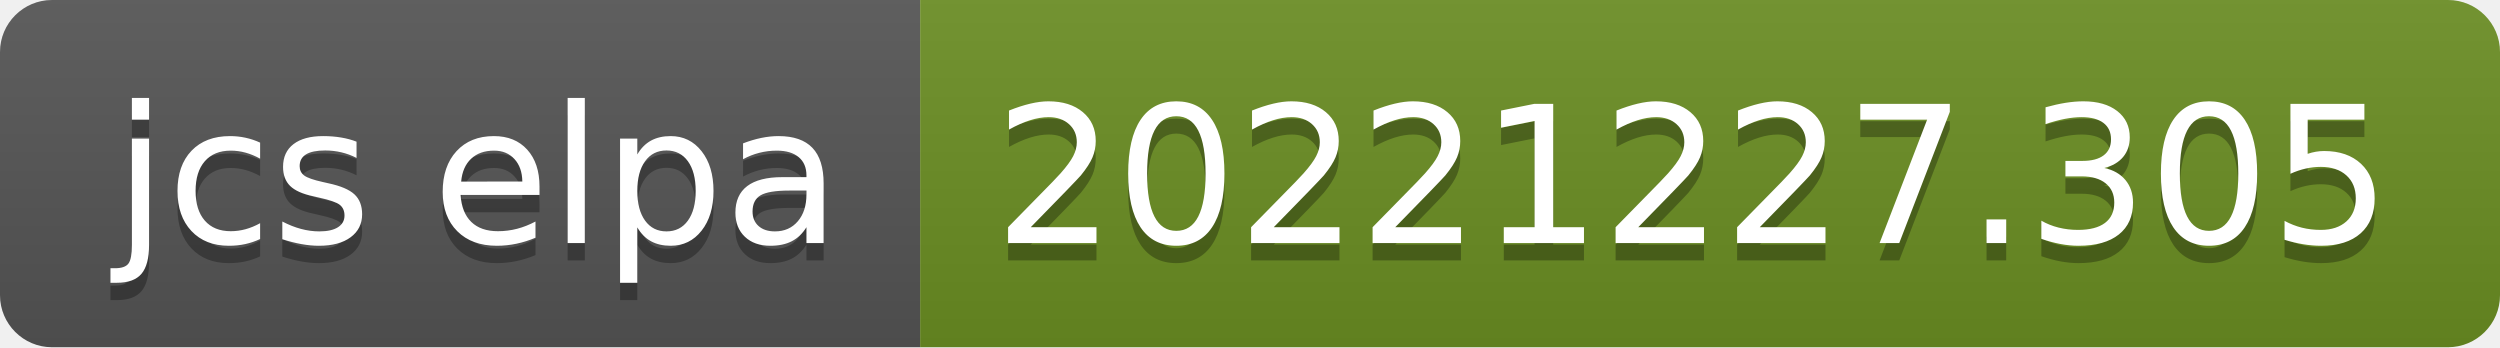
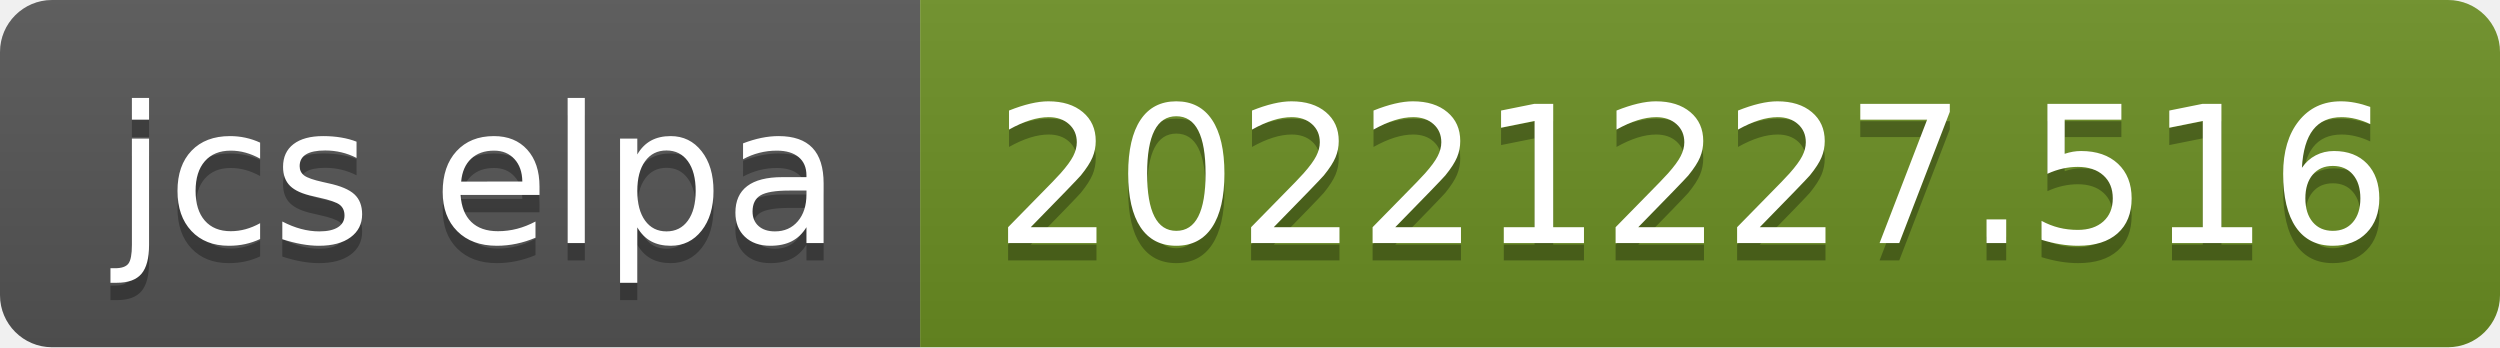
- <svg xmlns="http://www.w3.org/2000/svg" width="144" height="20" role="img" aria-label="jcs elpa: 20221227.305">
+ <svg xmlns="http://www.w3.org/2000/svg" width="144" height="20" role="img" aria-label="jcs elpa: 20221227.516">
  <linearGradient id="s" x2="0" y2="100%">
    <stop offset="0" stop-color="#bbb" stop-opacity=".1" />
    <stop offset="1" stop-opacity=".1" />
  </linearGradient>
  <clipPath id="r">
    <rect width="144" height="20" rx="3" fill="#fff" />
  </clipPath>
  <g clip-path="url(#r)">
    <rect width="53" height="20" fill="#555" />
    <rect x="53" width="91" height="20" fill="#6b8e23" />
    <rect width="144" height="20" fill="url(#s)" />
  </g>
  <g fill="#fff" text-anchor="middle" font-family="Verdana,Geneva,DejaVu Sans,sans-serif" text-rendering="geometricPrecision" font-size="110">
    <text aria-hidden="true" x="275" y="150" fill="#010101" fill-opacity=".3" transform="scale(.1)" textLength="430">jcs elpa</text>
    <text x="275" y="140" transform="scale(.1)" fill="#fff" textLength="430">jcs elpa</text>
-     <text aria-hidden="true" x="975" y="150" fill="#010101" fill-opacity=".3" transform="scale(.1)" textLength="810">20221227.305</text>
-     <text x="975" y="140" transform="scale(.1)" fill="#fff" textLength="810">20221227.305</text>
+     <text aria-hidden="true" x="975" y="150" fill="#010101" fill-opacity=".3" transform="scale(.1)" textLength="810">20221227.516</text>
+     <text x="975" y="140" transform="scale(.1)" fill="#fff" textLength="810">20221227.516</text>
  </g>
</svg>
